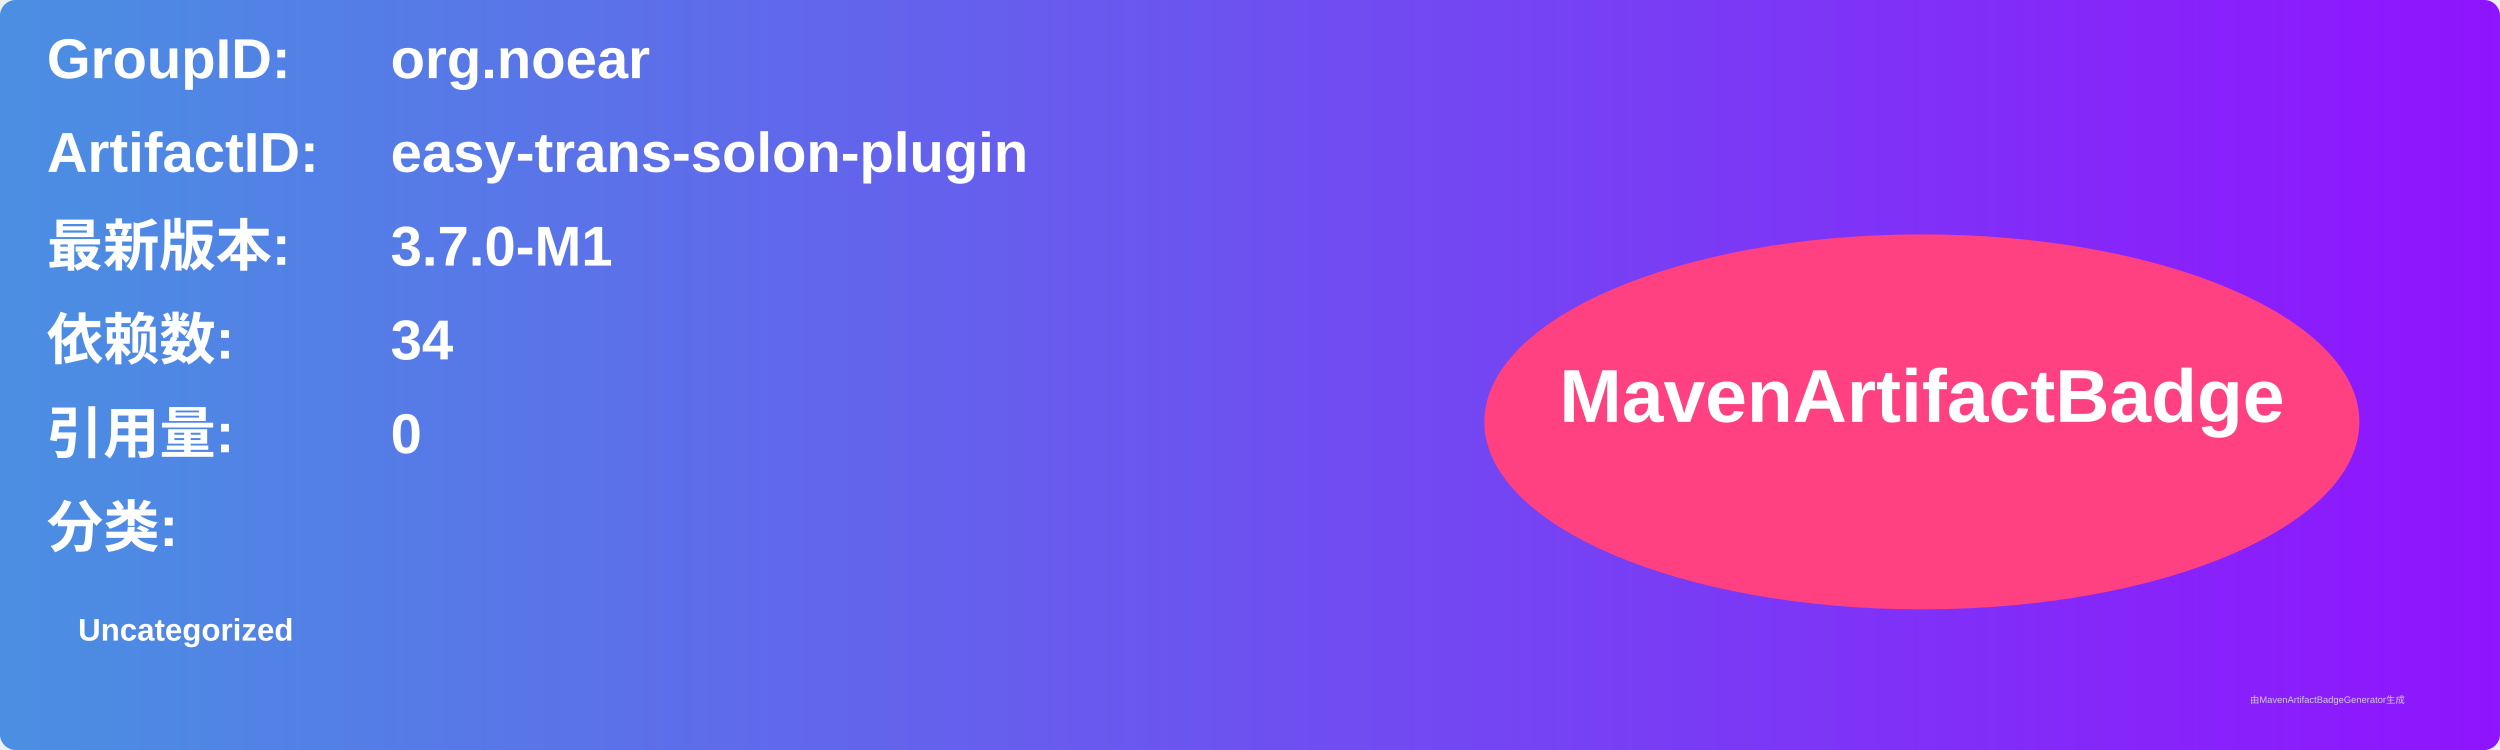
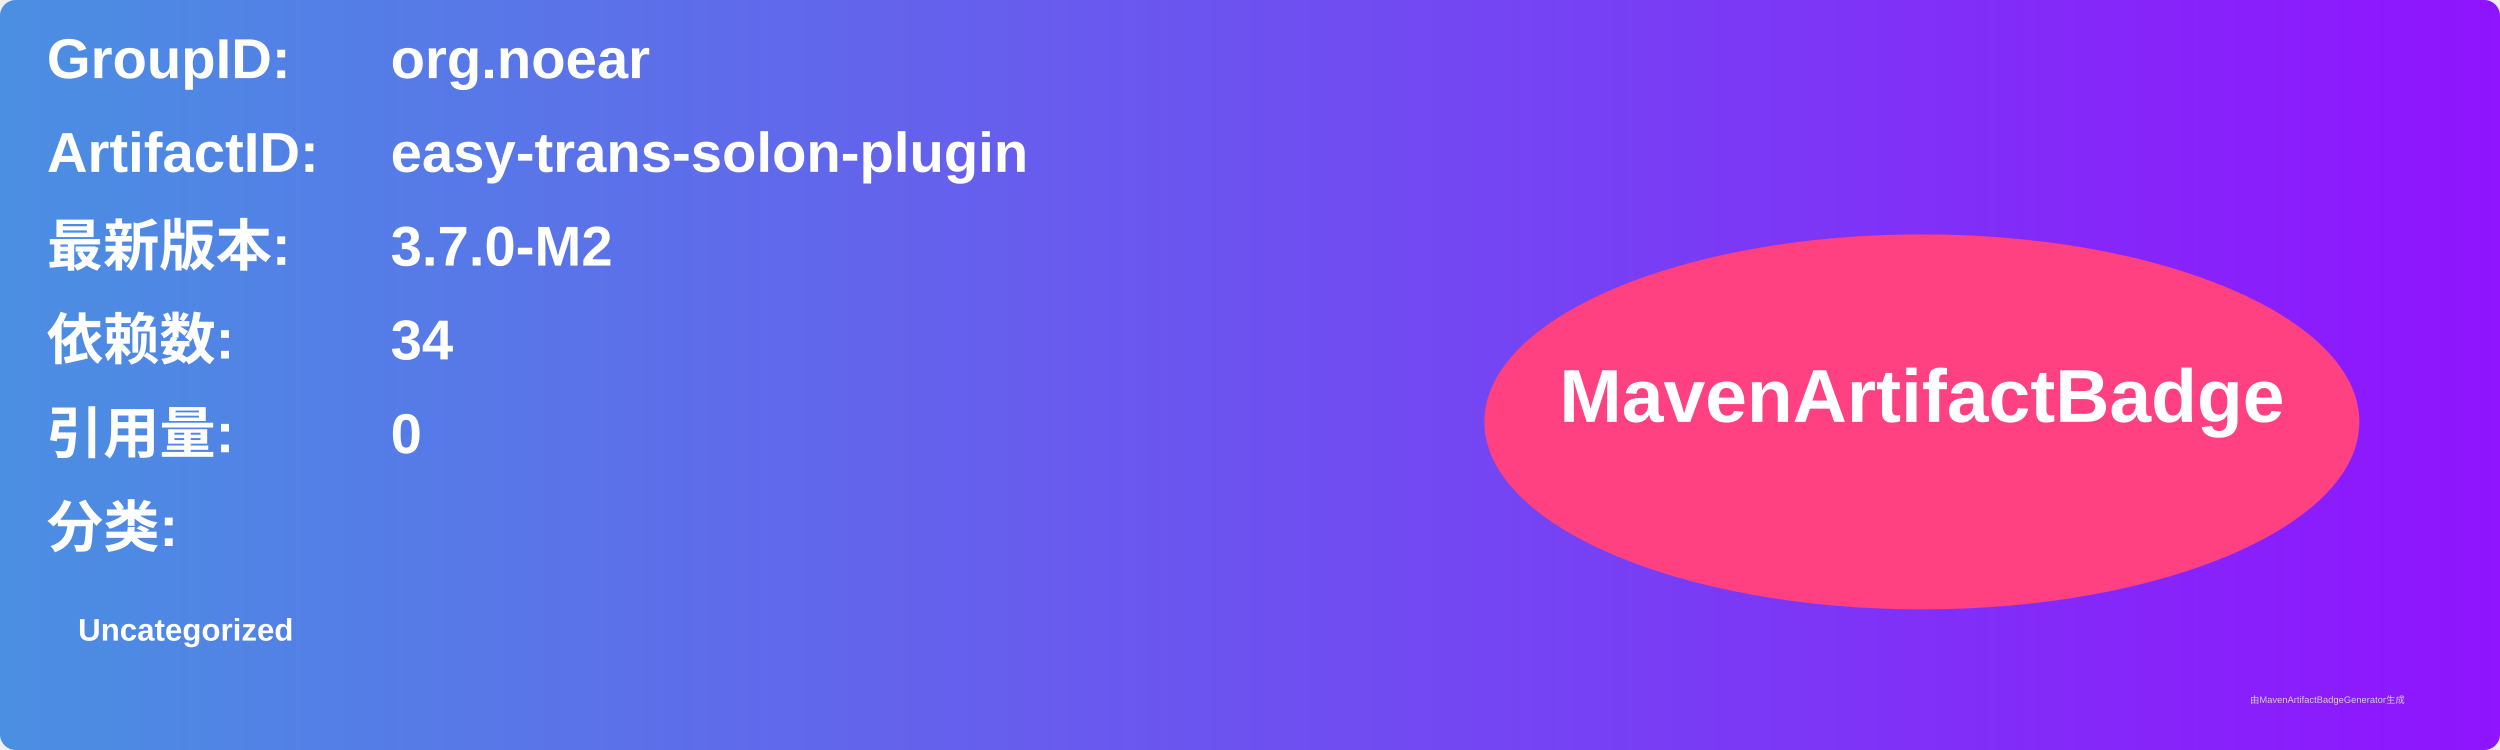
<svg xmlns="http://www.w3.org/2000/svg" width="800" height="240" viewBox="0 0 800 240">
  <linearGradient id="grad" x1="0%" y1="0%" x2="100%" y2="0%">
    <stop offset="0%" stop-color="#4a90e2" />
    <stop offset="100%" stop-color="#9013fe" />
  </linearGradient>
  <rect width="100%" height="100%" rx="5" ry="5" fill="url(#grad)" />
  <g transform="translate(15, 15)">
    <text x="0" y="10" font-family="Arial" font-size="18" fill="white" font-weight="bold" width="260">GroupID:</text>
    <text x="110" y="10" font-family="Arial" font-size="18" fill="white" font-weight="bold" width="460">org.noear</text>
    <text x="0" y="40" font-family="Arial" font-size="18" fill="white" font-weight="bold" width="260">ArtifactID:</text>
    <text x="110" y="40" font-family="Arial" font-size="18" fill="white" font-weight="bold" width="460">easy-trans-solon-plugin</text>
    <text x="0" y="70" font-family="Arial" font-size="18" fill="white" font-weight="bold">最新版本:</text>
    <text x="110" y="70" font-family="Arial" font-size="18" fill="white" font-weight="bold">
-       <tspan font-weight="bold">3.7.0-M1</tspan>
+       <tspan font-weight="bold">3.7.0-M2</tspan>
    </text>
    <text x="0" y="100" font-family="Arial" font-size="18" fill="white" font-weight="bold">依赖数: </text>
    <text x="110" y="100" font-family="Arial" font-size="18" fill="white">
      <tspan font-weight="bold">34</tspan>
    </text>
    <text x="0" y="130" font-family="Arial" font-size="18" fill="white" font-weight="bold">引用量: </text>
    <text x="110" y="130" font-family="Arial" font-size="18" fill="white">
      <tspan font-weight="bold">0</tspan>
    </text>
    <text x="0" y="160" font-family="Arial" font-size="18" fill="white" font-weight="bold">分类:</text>
    <text x="10" y="190" font-family="Arial" font-size="10" fill="white">
      <tspan font-weight="bold">Uncategorized</tspan>
    </text>
    <ellipse cx="600" cy="120" rx="140" ry="60" fill="#ff4081" />
    <text x="600" y="120" text-anchor="middle" font-family="Arial" font-size="24" fill="white" font-weight="bold">MavenArtifactBadge</text>
  </g>
  <text x="720" y="225" font-family="Arial" font-size="3" fill="#d0d0d0">由MavenArtifactBadgeGenerator生成</text>
</svg>
